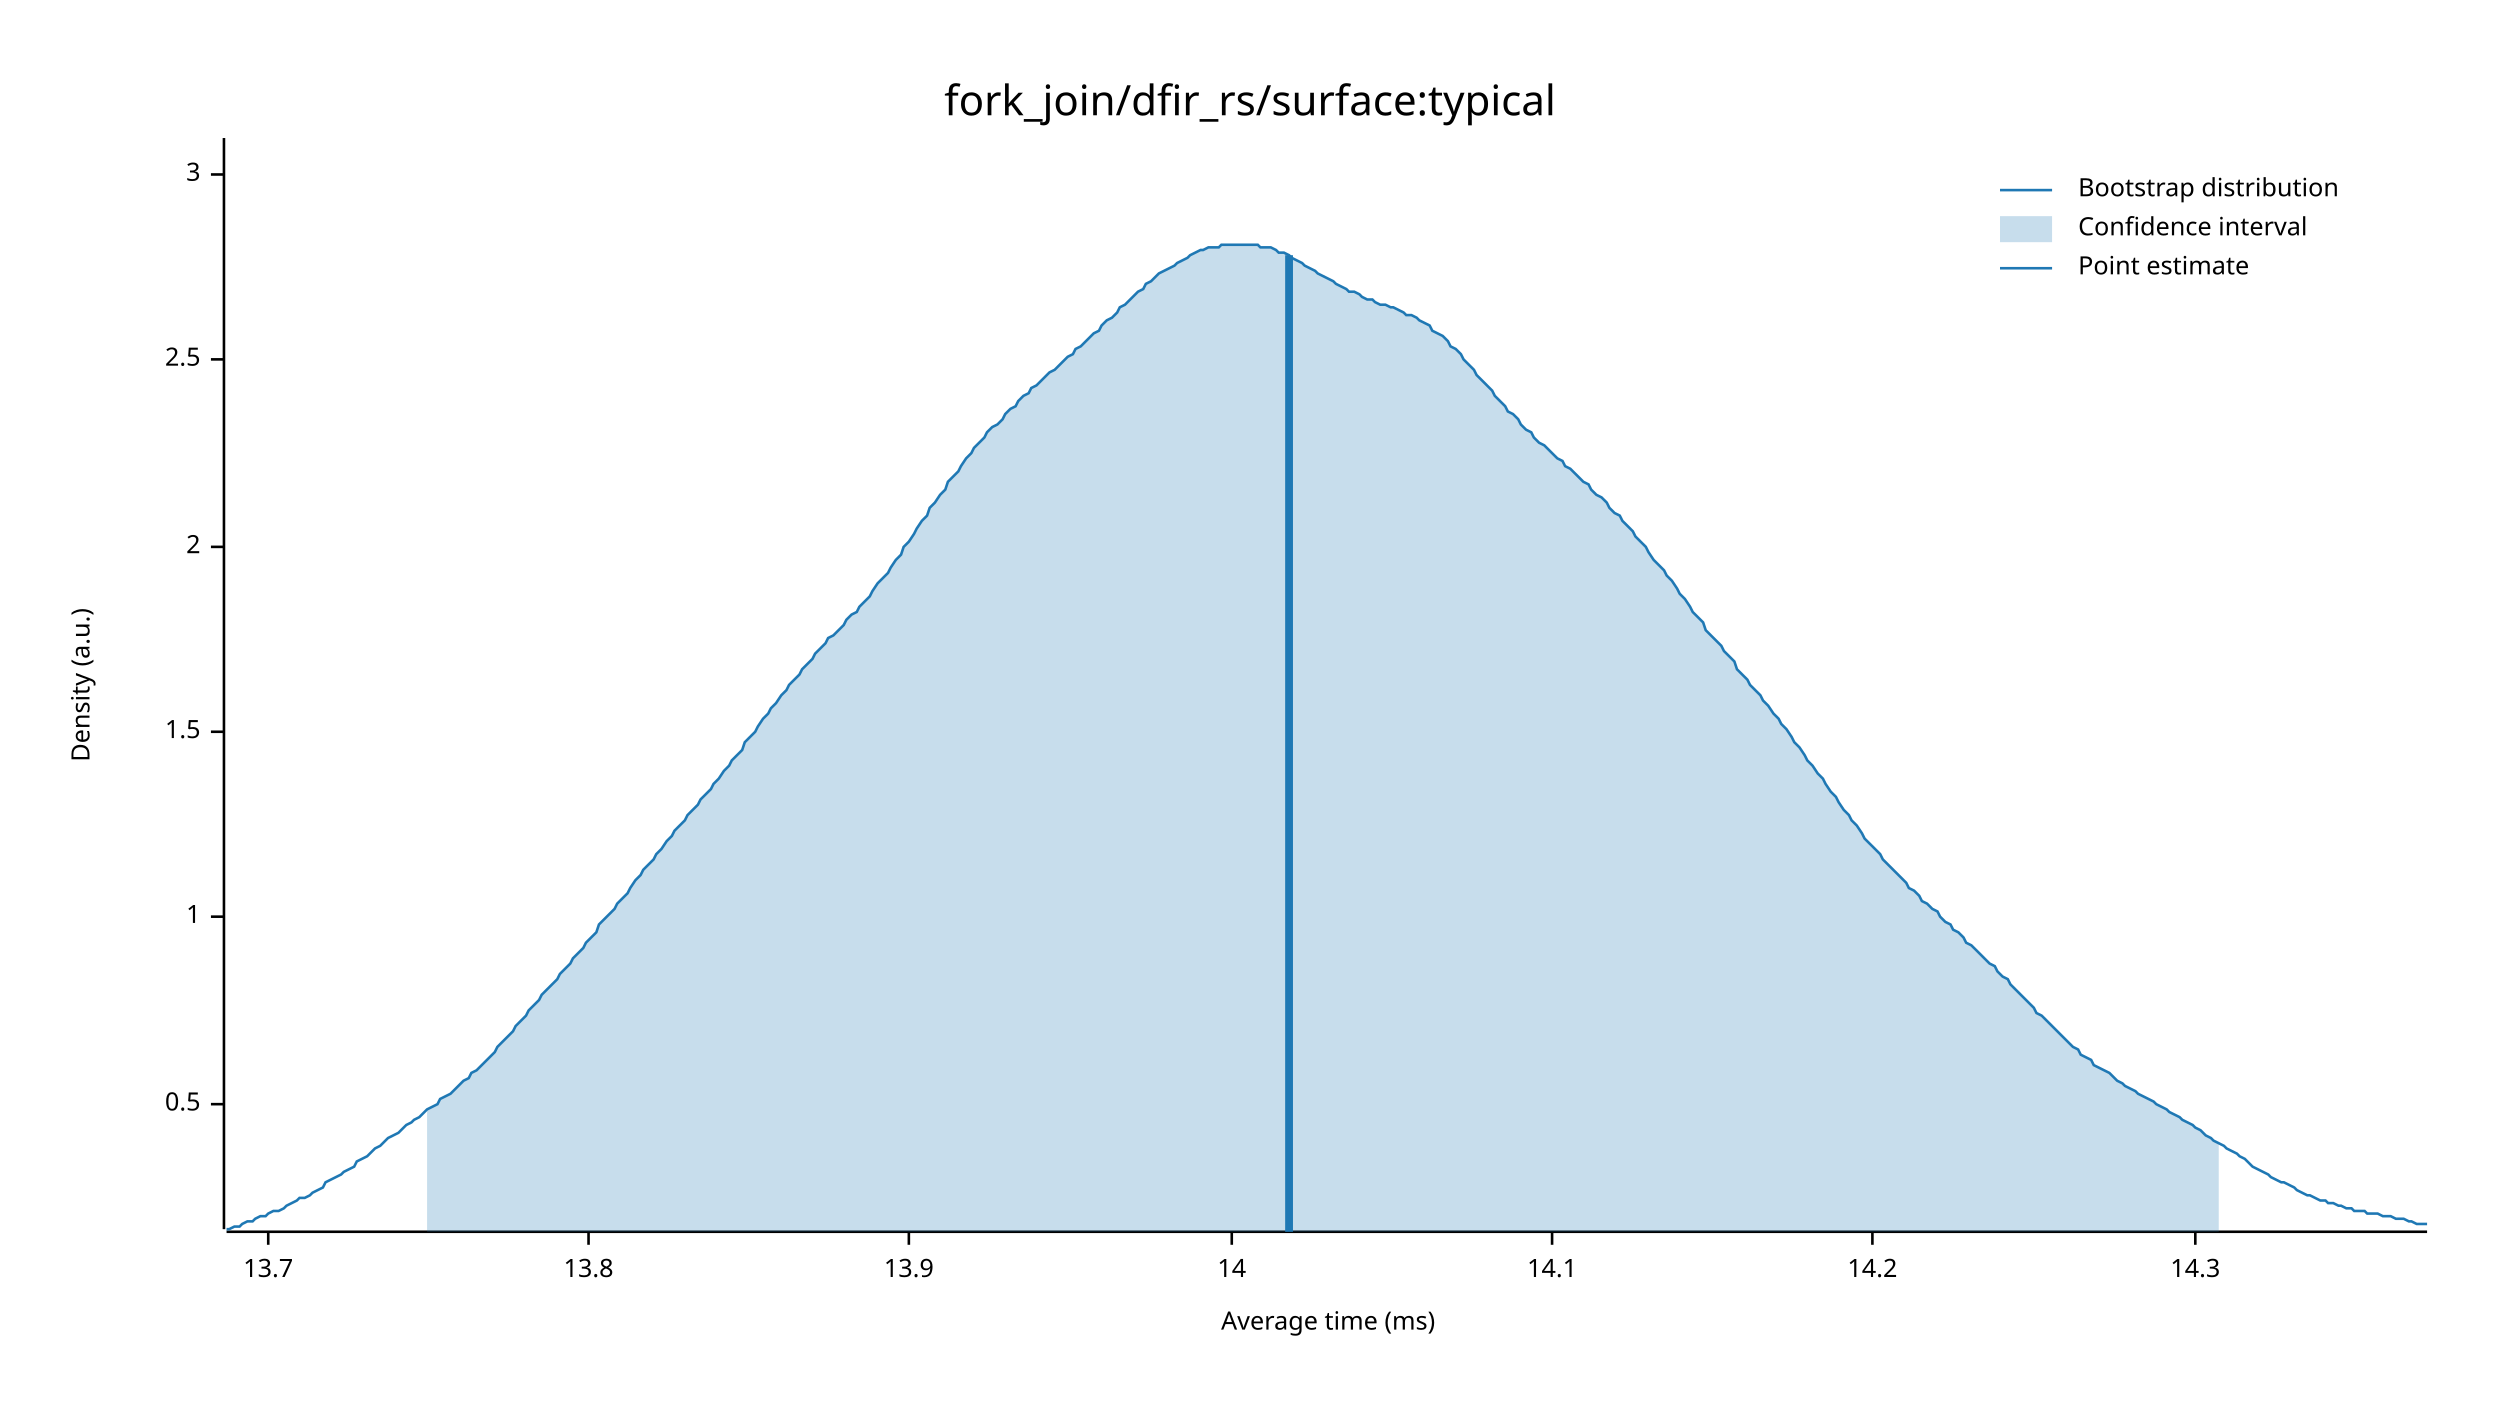
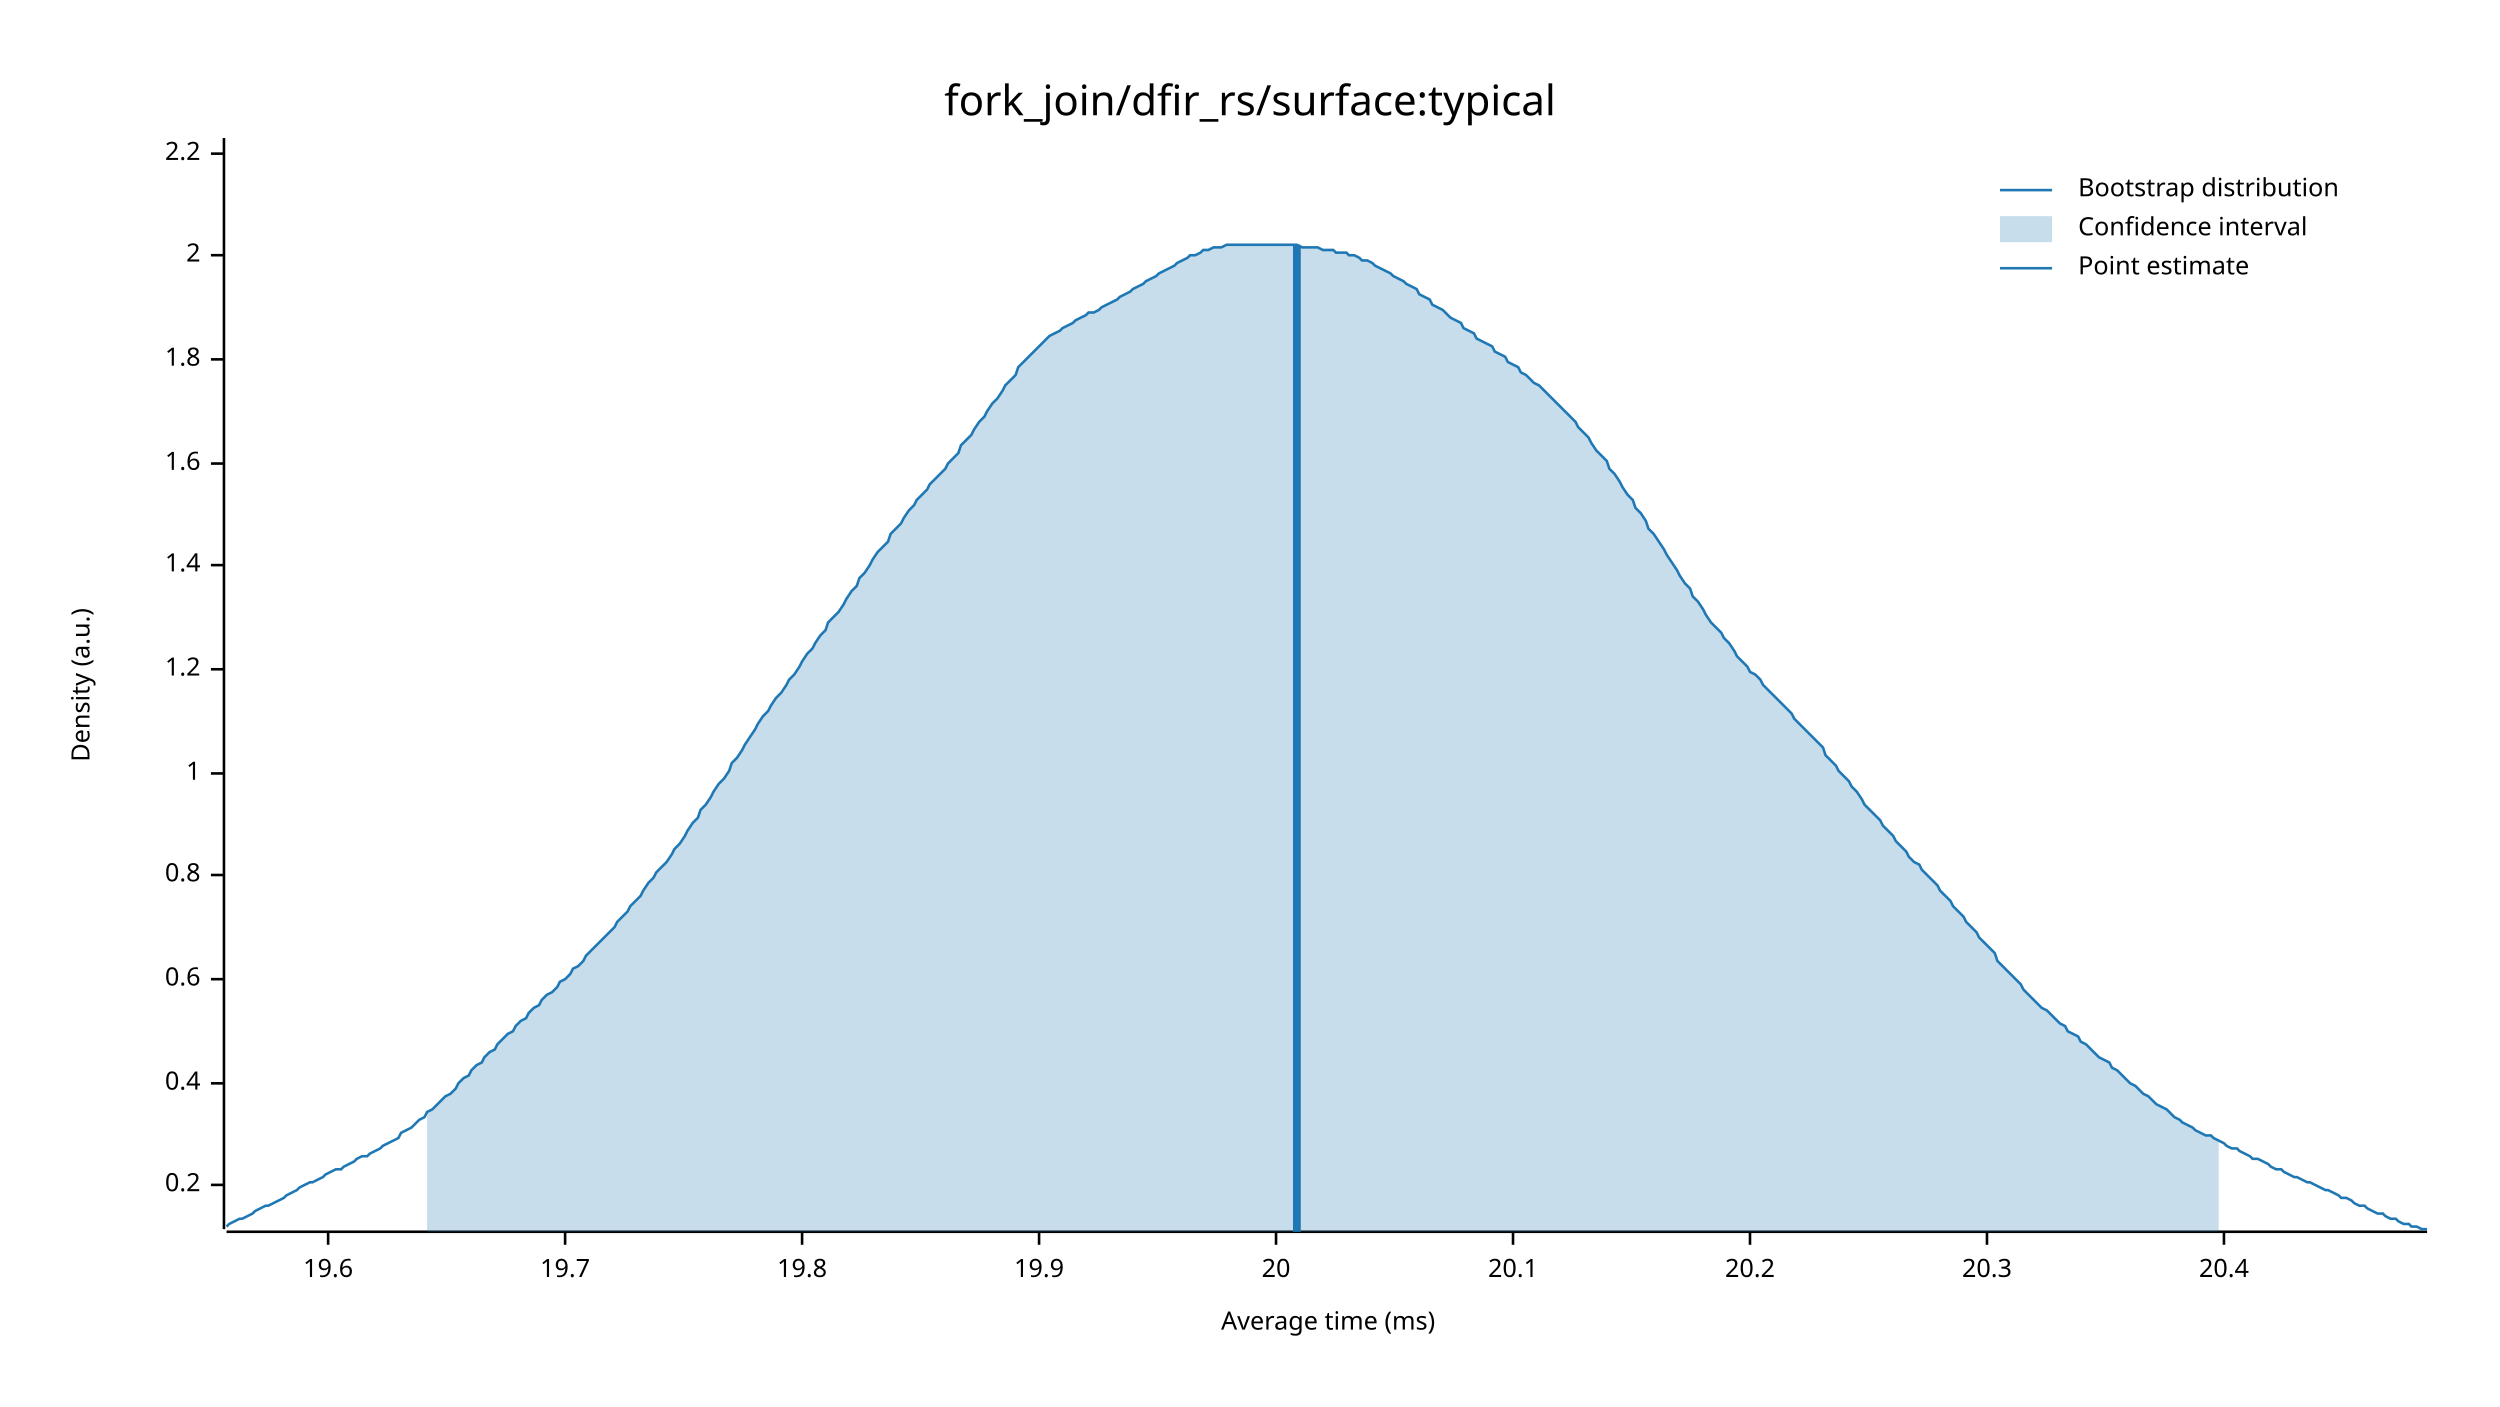
<svg xmlns="http://www.w3.org/2000/svg" width="960" height="540" viewBox="0 0 960 540">
  <text x="480" y="32" dy="0.76em" text-anchor="middle" font-family="sans-serif" font-size="16.129" opacity="1" fill="#000000">
fork_join/dfir_rs/surface:typical
</text>
  <text x="27" y="263" dy="0.76em" text-anchor="middle" font-family="sans-serif" font-size="9.677" opacity="1" fill="#000000" transform="rotate(270, 27, 263)">
Density (a.u.)
</text>
  <text x="510" y="513" dy="-0.5ex" text-anchor="middle" font-family="sans-serif" font-size="9.677" opacity="1" fill="#000000">
Average time (ms)
</text>
  <polyline fill="none" opacity="1" stroke="#000000" stroke-width="1" points="86,53 86,472 " />
-   <text x="77" y="424" dy="0.5ex" text-anchor="end" font-family="sans-serif" font-size="9.677" opacity="1" fill="#000000">
- 0.5
+   <text x="77" y="455" dy="0.5ex" text-anchor="end" font-family="sans-serif" font-size="9.677" opacity="1" fill="#000000">
+ 0.2
</text>
-   <polyline fill="none" opacity="1" stroke="#000000" stroke-width="1" points="81,424 86,424 " />
-   <text x="77" y="352" dy="0.5ex" text-anchor="end" font-family="sans-serif" font-size="9.677" opacity="1" fill="#000000">
+   <polyline fill="none" opacity="1" stroke="#000000" stroke-width="1" points="81,455 86,455 " />
+   <text x="77" y="416" dy="0.5ex" text-anchor="end" font-family="sans-serif" font-size="9.677" opacity="1" fill="#000000">
+ 0.4
+ </text>
+   <polyline fill="none" opacity="1" stroke="#000000" stroke-width="1" points="81,416 86,416 " />
+   <text x="77" y="376" dy="0.5ex" text-anchor="end" font-family="sans-serif" font-size="9.677" opacity="1" fill="#000000">
+ 0.6
+ </text>
+   <polyline fill="none" opacity="1" stroke="#000000" stroke-width="1" points="81,376 86,376 " />
+   <text x="77" y="336" dy="0.5ex" text-anchor="end" font-family="sans-serif" font-size="9.677" opacity="1" fill="#000000">
+ 0.8
+ </text>
+   <polyline fill="none" opacity="1" stroke="#000000" stroke-width="1" points="81,336 86,336 " />
+   <text x="77" y="297" dy="0.5ex" text-anchor="end" font-family="sans-serif" font-size="9.677" opacity="1" fill="#000000">
1
</text>
-   <polyline fill="none" opacity="1" stroke="#000000" stroke-width="1" points="81,352 86,352 " />
-   <text x="77" y="281" dy="0.5ex" text-anchor="end" font-family="sans-serif" font-size="9.677" opacity="1" fill="#000000">
- 1.5
+   <polyline fill="none" opacity="1" stroke="#000000" stroke-width="1" points="81,297 86,297 " />
+   <text x="77" y="257" dy="0.5ex" text-anchor="end" font-family="sans-serif" font-size="9.677" opacity="1" fill="#000000">
+ 1.2
</text>
-   <polyline fill="none" opacity="1" stroke="#000000" stroke-width="1" points="81,281 86,281 " />
-   <text x="77" y="210" dy="0.5ex" text-anchor="end" font-family="sans-serif" font-size="9.677" opacity="1" fill="#000000">
+   <polyline fill="none" opacity="1" stroke="#000000" stroke-width="1" points="81,257 86,257 " />
+   <text x="77" y="217" dy="0.5ex" text-anchor="end" font-family="sans-serif" font-size="9.677" opacity="1" fill="#000000">
+ 1.4
+ </text>
+   <polyline fill="none" opacity="1" stroke="#000000" stroke-width="1" points="81,217 86,217 " />
+   <text x="77" y="178" dy="0.5ex" text-anchor="end" font-family="sans-serif" font-size="9.677" opacity="1" fill="#000000">
+ 1.6
+ </text>
+   <polyline fill="none" opacity="1" stroke="#000000" stroke-width="1" points="81,178 86,178 " />
+   <text x="77" y="138" dy="0.5ex" text-anchor="end" font-family="sans-serif" font-size="9.677" opacity="1" fill="#000000">
+ 1.8
+ </text>
+   <polyline fill="none" opacity="1" stroke="#000000" stroke-width="1" points="81,138 86,138 " />
+   <text x="77" y="98" dy="0.5ex" text-anchor="end" font-family="sans-serif" font-size="9.677" opacity="1" fill="#000000">
2
</text>
-   <polyline fill="none" opacity="1" stroke="#000000" stroke-width="1" points="81,210 86,210 " />
-   <text x="77" y="138" dy="0.5ex" text-anchor="end" font-family="sans-serif" font-size="9.677" opacity="1" fill="#000000">
- 2.5
+   <polyline fill="none" opacity="1" stroke="#000000" stroke-width="1" points="81,98 86,98 " />
+   <text x="77" y="59" dy="0.5ex" text-anchor="end" font-family="sans-serif" font-size="9.677" opacity="1" fill="#000000">
+ 2.2
</text>
-   <polyline fill="none" opacity="1" stroke="#000000" stroke-width="1" points="81,138 86,138 " />
-   <text x="77" y="67" dy="0.5ex" text-anchor="end" font-family="sans-serif" font-size="9.677" opacity="1" fill="#000000">
- 3
+   <polyline fill="none" opacity="1" stroke="#000000" stroke-width="1" points="81,59 86,59 " />
+   <polyline fill="none" opacity="1" stroke="#000000" stroke-width="1" points="87,473 932,473 " />
+   <text x="126" y="483" dy="0.76em" text-anchor="middle" font-family="sans-serif" font-size="9.677" opacity="1" fill="#000000">
+ 19.6
</text>
-   <polyline fill="none" opacity="1" stroke="#000000" stroke-width="1" points="81,67 86,67 " />
-   <polyline fill="none" opacity="1" stroke="#000000" stroke-width="1" points="87,473 932,473 " />
-   <text x="103" y="483" dy="0.76em" text-anchor="middle" font-family="sans-serif" font-size="9.677" opacity="1" fill="#000000">
- 13.7
+   <polyline fill="none" opacity="1" stroke="#000000" stroke-width="1" points="126,473 126,478 " />
+   <text x="217" y="483" dy="0.76em" text-anchor="middle" font-family="sans-serif" font-size="9.677" opacity="1" fill="#000000">
+ 19.7
</text>
-   <polyline fill="none" opacity="1" stroke="#000000" stroke-width="1" points="103,473 103,478 " />
-   <text x="226" y="483" dy="0.76em" text-anchor="middle" font-family="sans-serif" font-size="9.677" opacity="1" fill="#000000">
- 13.8
+   <polyline fill="none" opacity="1" stroke="#000000" stroke-width="1" points="217,473 217,478 " />
+   <text x="308" y="483" dy="0.76em" text-anchor="middle" font-family="sans-serif" font-size="9.677" opacity="1" fill="#000000">
+ 19.8
</text>
-   <polyline fill="none" opacity="1" stroke="#000000" stroke-width="1" points="226,473 226,478 " />
-   <text x="349" y="483" dy="0.76em" text-anchor="middle" font-family="sans-serif" font-size="9.677" opacity="1" fill="#000000">
- 13.9
+   <polyline fill="none" opacity="1" stroke="#000000" stroke-width="1" points="308,473 308,478 " />
+   <text x="399" y="483" dy="0.76em" text-anchor="middle" font-family="sans-serif" font-size="9.677" opacity="1" fill="#000000">
+ 19.9
</text>
-   <polyline fill="none" opacity="1" stroke="#000000" stroke-width="1" points="349,473 349,478 " />
-   <text x="473" y="483" dy="0.76em" text-anchor="middle" font-family="sans-serif" font-size="9.677" opacity="1" fill="#000000">
- 14
+   <polyline fill="none" opacity="1" stroke="#000000" stroke-width="1" points="399,473 399,478 " />
+   <text x="490" y="483" dy="0.76em" text-anchor="middle" font-family="sans-serif" font-size="9.677" opacity="1" fill="#000000">
+ 20
</text>
-   <polyline fill="none" opacity="1" stroke="#000000" stroke-width="1" points="473,473 473,478 " />
-   <text x="596" y="483" dy="0.76em" text-anchor="middle" font-family="sans-serif" font-size="9.677" opacity="1" fill="#000000">
- 14.1
+   <polyline fill="none" opacity="1" stroke="#000000" stroke-width="1" points="490,473 490,478 " />
+   <text x="581" y="483" dy="0.76em" text-anchor="middle" font-family="sans-serif" font-size="9.677" opacity="1" fill="#000000">
+ 20.1
</text>
-   <polyline fill="none" opacity="1" stroke="#000000" stroke-width="1" points="596,473 596,478 " />
-   <text x="719" y="483" dy="0.76em" text-anchor="middle" font-family="sans-serif" font-size="9.677" opacity="1" fill="#000000">
- 14.2
+   <polyline fill="none" opacity="1" stroke="#000000" stroke-width="1" points="581,473 581,478 " />
+   <text x="672" y="483" dy="0.76em" text-anchor="middle" font-family="sans-serif" font-size="9.677" opacity="1" fill="#000000">
+ 20.2
</text>
-   <polyline fill="none" opacity="1" stroke="#000000" stroke-width="1" points="719,473 719,478 " />
-   <text x="843" y="483" dy="0.76em" text-anchor="middle" font-family="sans-serif" font-size="9.677" opacity="1" fill="#000000">
- 14.3
+   <polyline fill="none" opacity="1" stroke="#000000" stroke-width="1" points="672,473 672,478 " />
+   <text x="763" y="483" dy="0.76em" text-anchor="middle" font-family="sans-serif" font-size="9.677" opacity="1" fill="#000000">
+ 20.3
</text>
-   <polyline fill="none" opacity="1" stroke="#000000" stroke-width="1" points="843,473 843,478 " />
-   <polyline fill="none" opacity="1" stroke="#1F78B4" stroke-width="1" points="87,472 88,472 90,471 92,471 93,470 95,469 97,469 98,468 100,467 102,467 103,466 105,465 107,465 109,464 110,463 112,462 114,461 115,460 117,460 119,459 120,458 122,457 124,456 125,454 127,453 129,452 131,451 132,450 134,449 136,448 137,446 139,445 141,444 142,443 144,441 146,440 147,439 149,437 151,436 153,435 154,434 156,432 158,431 159,430 161,429 163,427 164,426 166,425 168,424 169,422 171,421 173,420 175,418 176,417 178,415 180,414 181,412 183,411 185,409 186,408 188,406 190,404 191,402 193,400 195,398 197,396 198,394 200,392 202,390 203,388 205,386 207,384 208,382 210,380 212,378 214,376 215,374 217,372 219,370 220,368 222,366 224,364 225,362 227,360 229,358 230,355 232,353 234,351 236,349 237,347 239,345 241,343 242,341 244,338 246,336 247,334 249,332 251,330 252,328 254,326 256,323 258,321 259,319 261,317 263,315 264,313 266,311 268,309 269,307 271,305 273,303 274,301 276,299 278,296 280,294 281,292 283,290 285,288 286,285 288,283 290,281 291,279 293,276 295,274 296,272 298,270 300,267 302,265 303,263 305,261 307,259 308,257 310,255 312,253 313,251 315,249 317,247 318,245 320,244 322,242 324,240 325,238 327,236 329,235 330,233 332,231 334,229 335,227 337,224 339,222 341,220 342,218 344,215 346,213 347,210 349,208 351,205 352,203 354,200 356,198 357,195 359,193 361,190 363,188 364,185 366,183 368,181 369,179 371,176 373,174 374,172 376,170 378,168 379,166 381,164 383,163 385,161 386,159 388,157 390,156 391,154 393,152 395,151 396,149 398,148 400,146 401,145 403,143 405,142 407,140 408,139 410,137 412,136 413,134 415,133 417,131 418,130 420,128 422,127 423,125 425,123 427,122 429,120 430,118 432,117 434,115 435,114 437,112 439,111 440,109 442,108 444,106 445,105 447,104 449,103 451,102 452,101 454,100 456,99 457,98 459,97 461,96 462,96 464,95 466,95 468,95 469,94 471,94 473,94 474,94 476,94 478,94 479,94 481,94 483,94 484,95 486,95 488,95 490,96 491,97 493,97 495,98 496,99 498,100 500,101 501,102 503,103 505,104 506,105 508,106 510,107 512,108 513,109 515,110 517,111 518,112 520,112 522,113 523,114 525,115 527,115 528,116 530,117 532,117 534,118 535,118 537,119 539,120 540,121 542,121 544,122 545,123 547,124 549,125 550,127 552,128 554,129 556,131 557,133 559,134 561,136 562,138 564,140 566,142 567,144 569,146 571,148 573,150 574,152 576,154 578,156 579,158 581,159 583,161 584,163 586,165 588,166 589,168 591,170 593,171 595,173 596,174 598,176 600,177 601,179 603,180 605,182 606,183 608,185 610,186 611,188 613,190 615,191 617,193 618,195 620,197 622,198 623,200 625,202 627,204 628,206 630,208 632,210 633,212 635,215 637,217 639,219 640,221 642,223 644,226 645,228 647,230 649,233 650,235 652,237 654,239 655,242 657,244 659,246 661,248 662,250 664,252 666,254 667,257 669,259 671,261 672,263 674,265 676,267 677,269 679,271 681,274 683,276 684,278 686,280 688,283 689,285 691,287 693,290 694,292 696,294 698,297 700,299 701,301 703,304 705,306 706,308 708,311 710,313 711,315 713,317 715,320 716,322 718,324 720,326 722,328 723,330 725,332 727,334 728,335 730,337 732,339 733,341 735,342 737,344 738,346 740,347 742,349 744,350 745,352 747,354 749,355 750,357 752,358 754,360 755,362 757,363 759,365 760,366 762,368 764,370 766,371 767,373 769,375 771,376 772,378 774,380 776,382 777,383 779,385 781,387 782,389 784,390 786,392 788,394 789,395 791,397 793,399 794,400 796,402 798,403 799,405 801,406 803,407 804,409 806,410 808,411 810,412 811,413 813,415 815,416 816,417 818,418 820,419 821,420 823,421 825,422 827,423 828,424 830,425 832,426 833,427 835,428 837,429 838,430 840,431 842,432 843,433 845,434 847,436 849,437 850,438 852,439 854,440 855,441 857,442 859,443 860,444 862,445 864,447 865,448 867,449 869,450 871,451 872,452 874,453 876,454 877,454 879,455 881,456 882,457 884,458 886,459 887,459 889,460 891,461 893,461 894,462 896,462 898,463 899,463 901,464 903,464 904,465 906,465 908,465 909,466 911,466 913,466 915,467 916,467 918,467 920,468 921,468 923,468 925,469 926,469 928,470 930,470 932,470 " />
-   <polygon opacity="0.25" fill="#1F78B4" points="164,426 166,425 168,424 169,422 171,421 173,420 175,418 176,417 178,415 180,414 181,412 183,411 185,409 186,408 188,406 190,404 191,402 193,400 195,398 197,396 198,394 200,392 202,390 203,388 205,386 207,384 208,382 210,380 212,378 214,376 215,374 217,372 219,370 220,368 222,366 224,364 225,362 227,360 229,358 230,355 232,353 234,351 236,349 237,347 239,345 241,343 242,341 244,338 246,336 247,334 249,332 251,330 252,328 254,326 256,323 258,321 259,319 261,317 263,315 264,313 266,311 268,309 269,307 271,305 273,303 274,301 276,299 278,296 280,294 281,292 283,290 285,288 286,285 288,283 290,281 291,279 293,276 295,274 296,272 298,270 300,267 302,265 303,263 305,261 307,259 308,257 310,255 312,253 313,251 315,249 317,247 318,245 320,244 322,242 324,240 325,238 327,236 329,235 330,233 332,231 334,229 335,227 337,224 339,222 341,220 342,218 344,215 346,213 347,210 349,208 351,205 352,203 354,200 356,198 357,195 359,193 361,190 363,188 364,185 366,183 368,181 369,179 371,176 373,174 374,172 376,170 378,168 379,166 381,164 383,163 385,161 386,159 388,157 390,156 391,154 393,152 395,151 396,149 398,148 400,146 401,145 403,143 405,142 407,140 408,139 410,137 412,136 413,134 415,133 417,131 418,130 420,128 422,127 423,125 425,123 427,122 429,120 430,118 432,117 434,115 435,114 437,112 439,111 440,109 442,108 444,106 445,105 447,104 449,103 451,102 452,101 454,100 456,99 457,98 459,97 461,96 462,96 464,95 466,95 468,95 469,94 471,94 473,94 474,94 476,94 478,94 479,94 481,94 483,94 484,95 486,95 488,95 490,96 491,97 493,97 495,98 496,99 498,100 500,101 501,102 503,103 505,104 506,105 508,106 510,107 512,108 513,109 515,110 517,111 518,112 520,112 522,113 523,114 525,115 527,115 528,116 530,117 532,117 534,118 535,118 537,119 539,120 540,121 542,121 544,122 545,123 547,124 549,125 550,127 552,128 554,129 556,131 557,133 559,134 561,136 562,138 564,140 566,142 567,144 569,146 571,148 573,150 574,152 576,154 578,156 579,158 581,159 583,161 584,163 586,165 588,166 589,168 591,170 593,171 595,173 596,174 598,176 600,177 601,179 603,180 605,182 606,183 608,185 610,186 611,188 613,190 615,191 617,193 618,195 620,197 622,198 623,200 625,202 627,204 628,206 630,208 632,210 633,212 635,215 637,217 639,219 640,221 642,223 644,226 645,228 647,230 649,233 650,235 652,237 654,239 655,242 657,244 659,246 661,248 662,250 664,252 666,254 667,257 669,259 671,261 672,263 674,265 676,267 677,269 679,271 681,274 683,276 684,278 686,280 688,283 689,285 691,287 693,290 694,292 696,294 698,297 700,299 701,301 703,304 705,306 706,308 708,311 710,313 711,315 713,317 715,320 716,322 718,324 720,326 722,328 723,330 725,332 727,334 728,335 730,337 732,339 733,341 735,342 737,344 738,346 740,347 742,349 744,350 745,352 747,354 749,355 750,357 752,358 754,360 755,362 757,363 759,365 760,366 762,368 764,370 766,371 767,373 769,375 771,376 772,378 774,380 776,382 777,383 779,385 781,387 782,389 784,390 786,392 788,394 789,395 791,397 793,399 794,400 796,402 798,403 799,405 801,406 803,407 804,409 806,410 808,411 810,412 811,413 813,415 815,416 816,417 818,418 820,419 821,420 823,421 825,422 827,423 828,424 830,425 832,426 833,427 835,428 837,429 838,430 840,431 842,432 843,433 845,434 847,436 849,437 850,438 852,439 852,473 164,473 " />
-   <polyline fill="none" opacity="1" stroke="#1F78B4" stroke-width="3" points="495,473 495,98 " />
+   <polyline fill="none" opacity="1" stroke="#000000" stroke-width="1" points="763,473 763,478 " />
+   <text x="854" y="483" dy="0.76em" text-anchor="middle" font-family="sans-serif" font-size="9.677" opacity="1" fill="#000000">
+ 20.4
+ </text>
+   <polyline fill="none" opacity="1" stroke="#000000" stroke-width="1" points="854,473 854,478 " />
+   <polyline fill="none" opacity="1" stroke="#1F78B4" stroke-width="1" points="87,471 88,470 90,469 92,468 93,468 95,467 97,466 98,465 100,464 102,463 103,463 105,462 107,461 109,460 110,459 112,458 114,457 115,456 117,455 119,454 120,454 122,453 124,452 125,451 127,450 129,449 131,449 132,448 134,447 136,446 137,445 139,444 141,444 142,443 144,442 146,441 147,440 149,439 151,438 153,437 154,435 156,434 158,433 159,432 161,430 163,429 164,427 166,426 168,424 169,423 171,421 173,420 175,418 176,416 178,414 180,413 181,411 183,409 185,408 186,406 188,404 190,403 191,401 193,399 195,397 197,396 198,394 200,392 202,391 203,389 205,387 207,386 208,384 210,382 212,381 214,379 215,377 217,376 219,374 220,372 222,371 224,369 225,367 227,365 229,363 230,362 232,360 234,358 236,356 237,354 239,352 241,350 242,348 244,346 246,344 247,342 249,339 251,337 252,335 254,333 256,331 258,328 259,326 261,324 263,321 264,319 266,316 268,314 269,311 271,309 273,306 274,304 276,301 278,299 280,296 281,293 283,291 285,288 286,286 288,283 290,280 291,278 293,275 295,273 296,271 298,268 300,266 302,263 303,261 305,259 307,256 308,254 310,251 312,249 313,247 315,244 317,242 318,239 320,237 322,235 324,232 325,230 327,227 329,225 330,222 332,220 334,217 335,215 337,212 339,210 341,208 342,205 344,203 346,201 347,199 349,196 351,194 352,192 354,190 356,188 357,186 359,184 361,182 363,180 364,178 366,176 368,174 369,171 371,169 373,167 374,165 376,162 378,160 379,158 381,155 383,153 385,150 386,148 388,146 390,144 391,141 393,139 395,137 396,136 398,134 400,132 401,131 403,129 405,128 407,127 408,126 410,125 412,124 413,123 415,122 417,121 418,120 420,120 422,119 423,118 425,117 427,116 429,115 430,114 432,113 434,112 435,111 437,110 439,109 440,108 442,107 444,106 445,105 447,104 449,103 451,102 452,101 454,100 456,99 457,98 459,98 461,97 462,96 464,96 466,95 468,95 469,95 471,94 473,94 474,94 476,94 478,94 479,94 481,94 483,94 484,94 486,94 488,94 490,94 491,94 493,94 495,94 496,94 498,94 500,95 501,95 503,95 505,95 506,95 508,96 510,96 512,96 513,97 515,97 517,97 518,98 520,98 522,99 523,100 525,100 527,101 528,102 530,103 532,104 534,105 535,106 537,107 539,108 540,109 542,110 544,111 545,113 547,114 549,115 550,117 552,118 554,119 556,121 557,122 559,123 561,124 562,126 564,127 566,128 567,130 569,131 571,132 573,133 574,135 576,136 578,137 579,139 581,140 583,141 584,143 586,144 588,146 589,147 591,148 593,150 595,152 596,153 598,155 600,157 601,158 603,160 605,162 606,164 608,166 610,168 611,170 613,173 615,175 617,177 618,180 620,182 622,185 623,187 625,190 627,192 628,195 630,197 632,200 633,203 635,205 637,208 639,211 640,213 642,216 644,219 645,221 647,224 649,226 650,229 652,231 654,234 655,236 657,239 659,241 661,243 662,245 664,247 666,250 667,252 669,254 671,256 672,258 674,259 676,261 677,263 679,265 681,267 683,269 684,270 686,272 688,274 689,276 691,278 693,280 694,281 696,283 698,285 700,287 701,290 703,292 705,294 706,296 708,298 710,300 711,302 713,304 715,307 716,309 718,311 720,313 722,315 723,317 725,319 727,321 728,323 730,325 732,327 733,329 735,331 737,332 738,334 740,336 742,338 744,340 745,342 747,344 749,346 750,348 752,350 754,352 755,354 757,356 759,358 760,360 762,362 764,364 766,366 767,369 769,371 771,373 772,374 774,376 776,378 777,380 779,382 781,384 782,385 784,387 786,388 788,390 789,391 791,393 793,394 794,396 796,397 798,398 799,400 801,401 803,403 804,404 806,406 808,407 810,408 811,410 813,411 815,413 816,414 818,416 820,417 821,418 823,420 825,421 827,423 828,424 830,425 832,426 833,427 835,429 837,430 838,431 840,432 842,433 843,434 845,435 847,436 849,436 850,437 852,438 854,439 855,440 857,441 859,441 860,442 862,443 864,444 865,445 867,445 869,446 871,447 872,448 874,449 876,449 877,450 879,451 881,452 882,452 884,453 886,454 887,454 889,455 891,456 893,457 894,457 896,458 898,459 899,460 901,460 903,461 904,462 906,463 908,463 909,464 911,465 913,466 915,466 916,467 918,468 920,468 921,469 923,470 925,470 926,471 928,471 930,472 932,472 " />
+   <polygon opacity="0.25" fill="#1F78B4" points="164,427 166,426 168,424 169,423 171,421 173,420 175,418 176,416 178,414 180,413 181,411 183,409 185,408 186,406 188,404 190,403 191,401 193,399 195,397 197,396 198,394 200,392 202,391 203,389 205,387 207,386 208,384 210,382 212,381 214,379 215,377 217,376 219,374 220,372 222,371 224,369 225,367 227,365 229,363 230,362 232,360 234,358 236,356 237,354 239,352 241,350 242,348 244,346 246,344 247,342 249,339 251,337 252,335 254,333 256,331 258,328 259,326 261,324 263,321 264,319 266,316 268,314 269,311 271,309 273,306 274,304 276,301 278,299 280,296 281,293 283,291 285,288 286,286 288,283 290,280 291,278 293,275 295,273 296,271 298,268 300,266 302,263 303,261 305,259 307,256 308,254 310,251 312,249 313,247 315,244 317,242 318,239 320,237 322,235 324,232 325,230 327,227 329,225 330,222 332,220 334,217 335,215 337,212 339,210 341,208 342,205 344,203 346,201 347,199 349,196 351,194 352,192 354,190 356,188 357,186 359,184 361,182 363,180 364,178 366,176 368,174 369,171 371,169 373,167 374,165 376,162 378,160 379,158 381,155 383,153 385,150 386,148 388,146 390,144 391,141 393,139 395,137 396,136 398,134 400,132 401,131 403,129 405,128 407,127 408,126 410,125 412,124 413,123 415,122 417,121 418,120 420,120 422,119 423,118 425,117 427,116 429,115 430,114 432,113 434,112 435,111 437,110 439,109 440,108 442,107 444,106 445,105 447,104 449,103 451,102 452,101 454,100 456,99 457,98 459,98 461,97 462,96 464,96 466,95 468,95 469,95 471,94 473,94 474,94 476,94 478,94 479,94 481,94 483,94 484,94 486,94 488,94 490,94 491,94 493,94 495,94 496,94 498,94 500,95 501,95 503,95 505,95 506,95 508,96 510,96 512,96 513,97 515,97 517,97 518,98 520,98 522,99 523,100 525,100 527,101 528,102 530,103 532,104 534,105 535,106 537,107 539,108 540,109 542,110 544,111 545,113 547,114 549,115 550,117 552,118 554,119 556,121 557,122 559,123 561,124 562,126 564,127 566,128 567,130 569,131 571,132 573,133 574,135 576,136 578,137 579,139 581,140 583,141 584,143 586,144 588,146 589,147 591,148 593,150 595,152 596,153 598,155 600,157 601,158 603,160 605,162 606,164 608,166 610,168 611,170 613,173 615,175 617,177 618,180 620,182 622,185 623,187 625,190 627,192 628,195 630,197 632,200 633,203 635,205 637,208 639,211 640,213 642,216 644,219 645,221 647,224 649,226 650,229 652,231 654,234 655,236 657,239 659,241 661,243 662,245 664,247 666,250 667,252 669,254 671,256 672,258 674,259 676,261 677,263 679,265 681,267 683,269 684,270 686,272 688,274 689,276 691,278 693,280 694,281 696,283 698,285 700,287 701,290 703,292 705,294 706,296 708,298 710,300 711,302 713,304 715,307 716,309 718,311 720,313 722,315 723,317 725,319 727,321 728,323 730,325 732,327 733,329 735,331 737,332 738,334 740,336 742,338 744,340 745,342 747,344 749,346 750,348 752,350 754,352 755,354 757,356 759,358 760,360 762,362 764,364 766,366 767,369 769,371 771,373 772,374 774,376 776,378 777,380 779,382 781,384 782,385 784,387 786,388 788,390 789,391 791,393 793,394 794,396 796,397 798,398 799,400 801,401 803,403 804,404 806,406 808,407 810,408 811,410 813,411 815,413 816,414 818,416 820,417 821,418 823,420 825,421 827,423 828,424 830,425 832,426 833,427 835,429 837,430 838,431 840,432 842,433 843,434 845,435 847,436 849,436 850,437 852,438 852,473 164,473 " />
+   <polyline fill="none" opacity="1" stroke="#1F78B4" stroke-width="3" points="498,473 498,94 " />
  <text x="798" y="68" dy="0.76em" text-anchor="start" font-family="sans-serif" font-size="9.677" opacity="1" fill="#000000">
Bootstrap distribution
</text>
  <text x="798" y="83" dy="0.76em" text-anchor="start" font-family="sans-serif" font-size="9.677" opacity="1" fill="#000000">
Confidence interval
</text>
  <text x="798" y="98" dy="0.76em" text-anchor="start" font-family="sans-serif" font-size="9.677" opacity="1" fill="#000000">
Point estimate
</text>
  <polyline fill="none" opacity="1" stroke="#1F78B4" stroke-width="1" points="768,73 788,73 " />
  <rect x="768" y="83" width="20" height="10" opacity="0.25" fill="#1F78B4" stroke="none" />
  <polyline fill="none" opacity="1" stroke="#1F78B4" stroke-width="1" points="768,103 788,103 " />
</svg>
